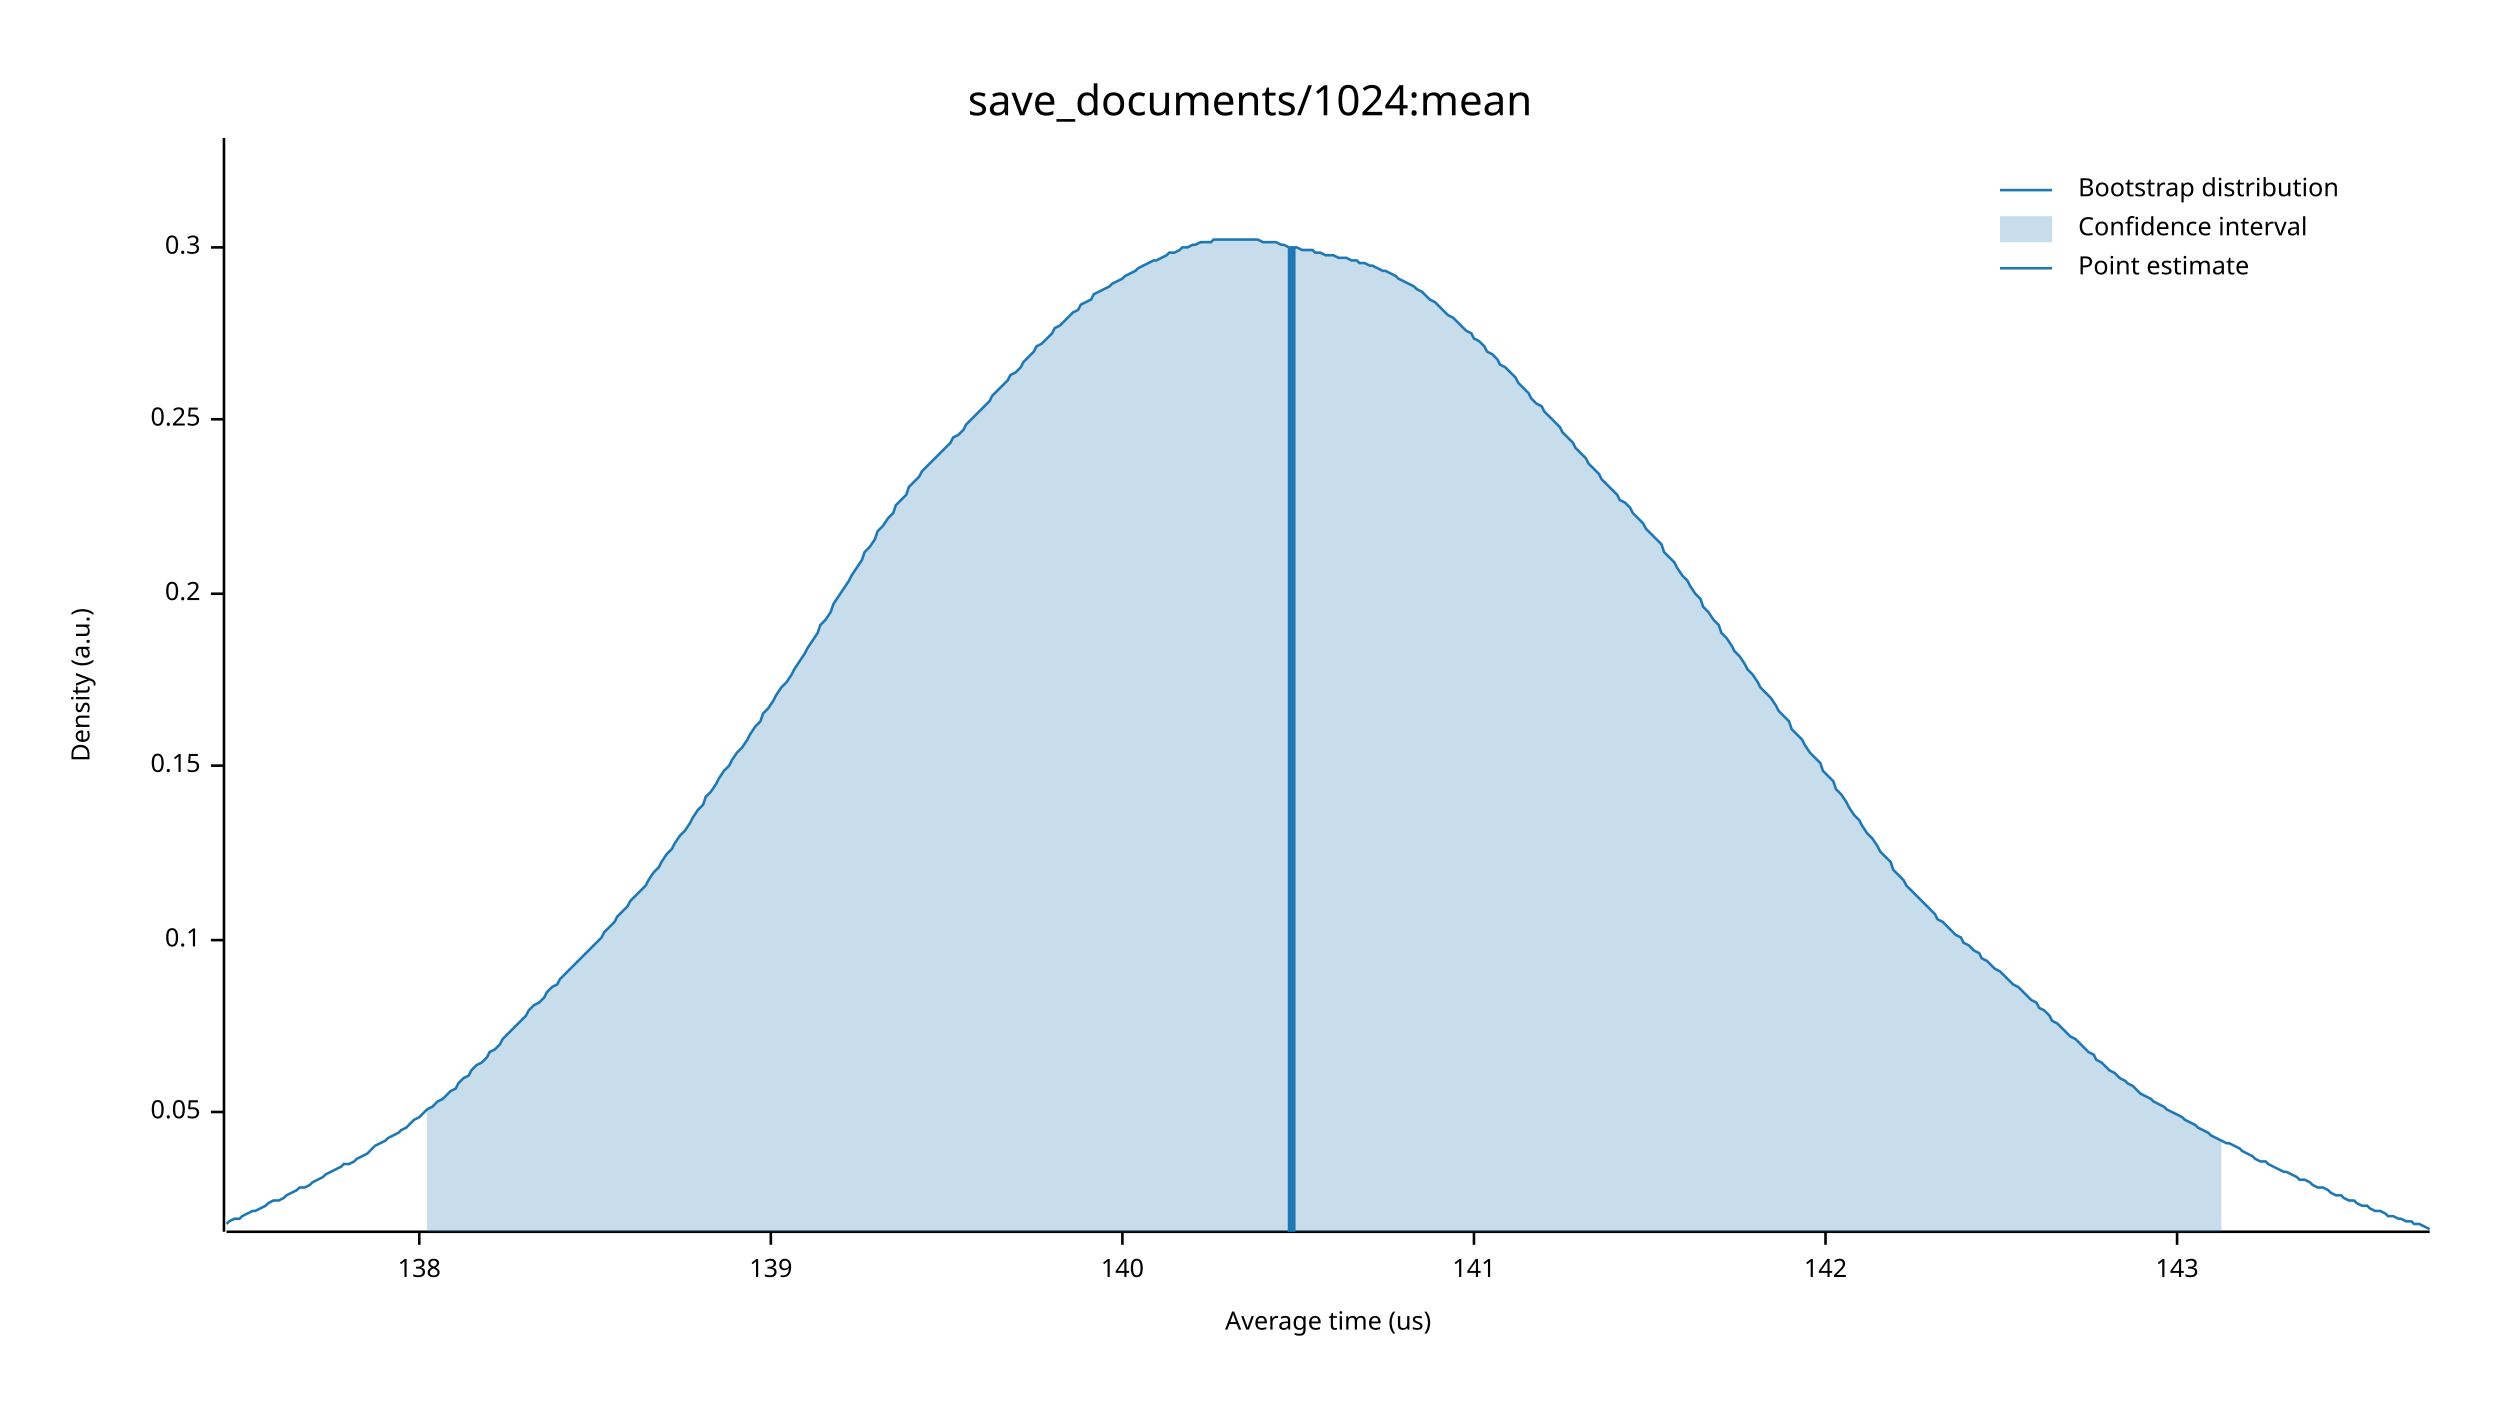
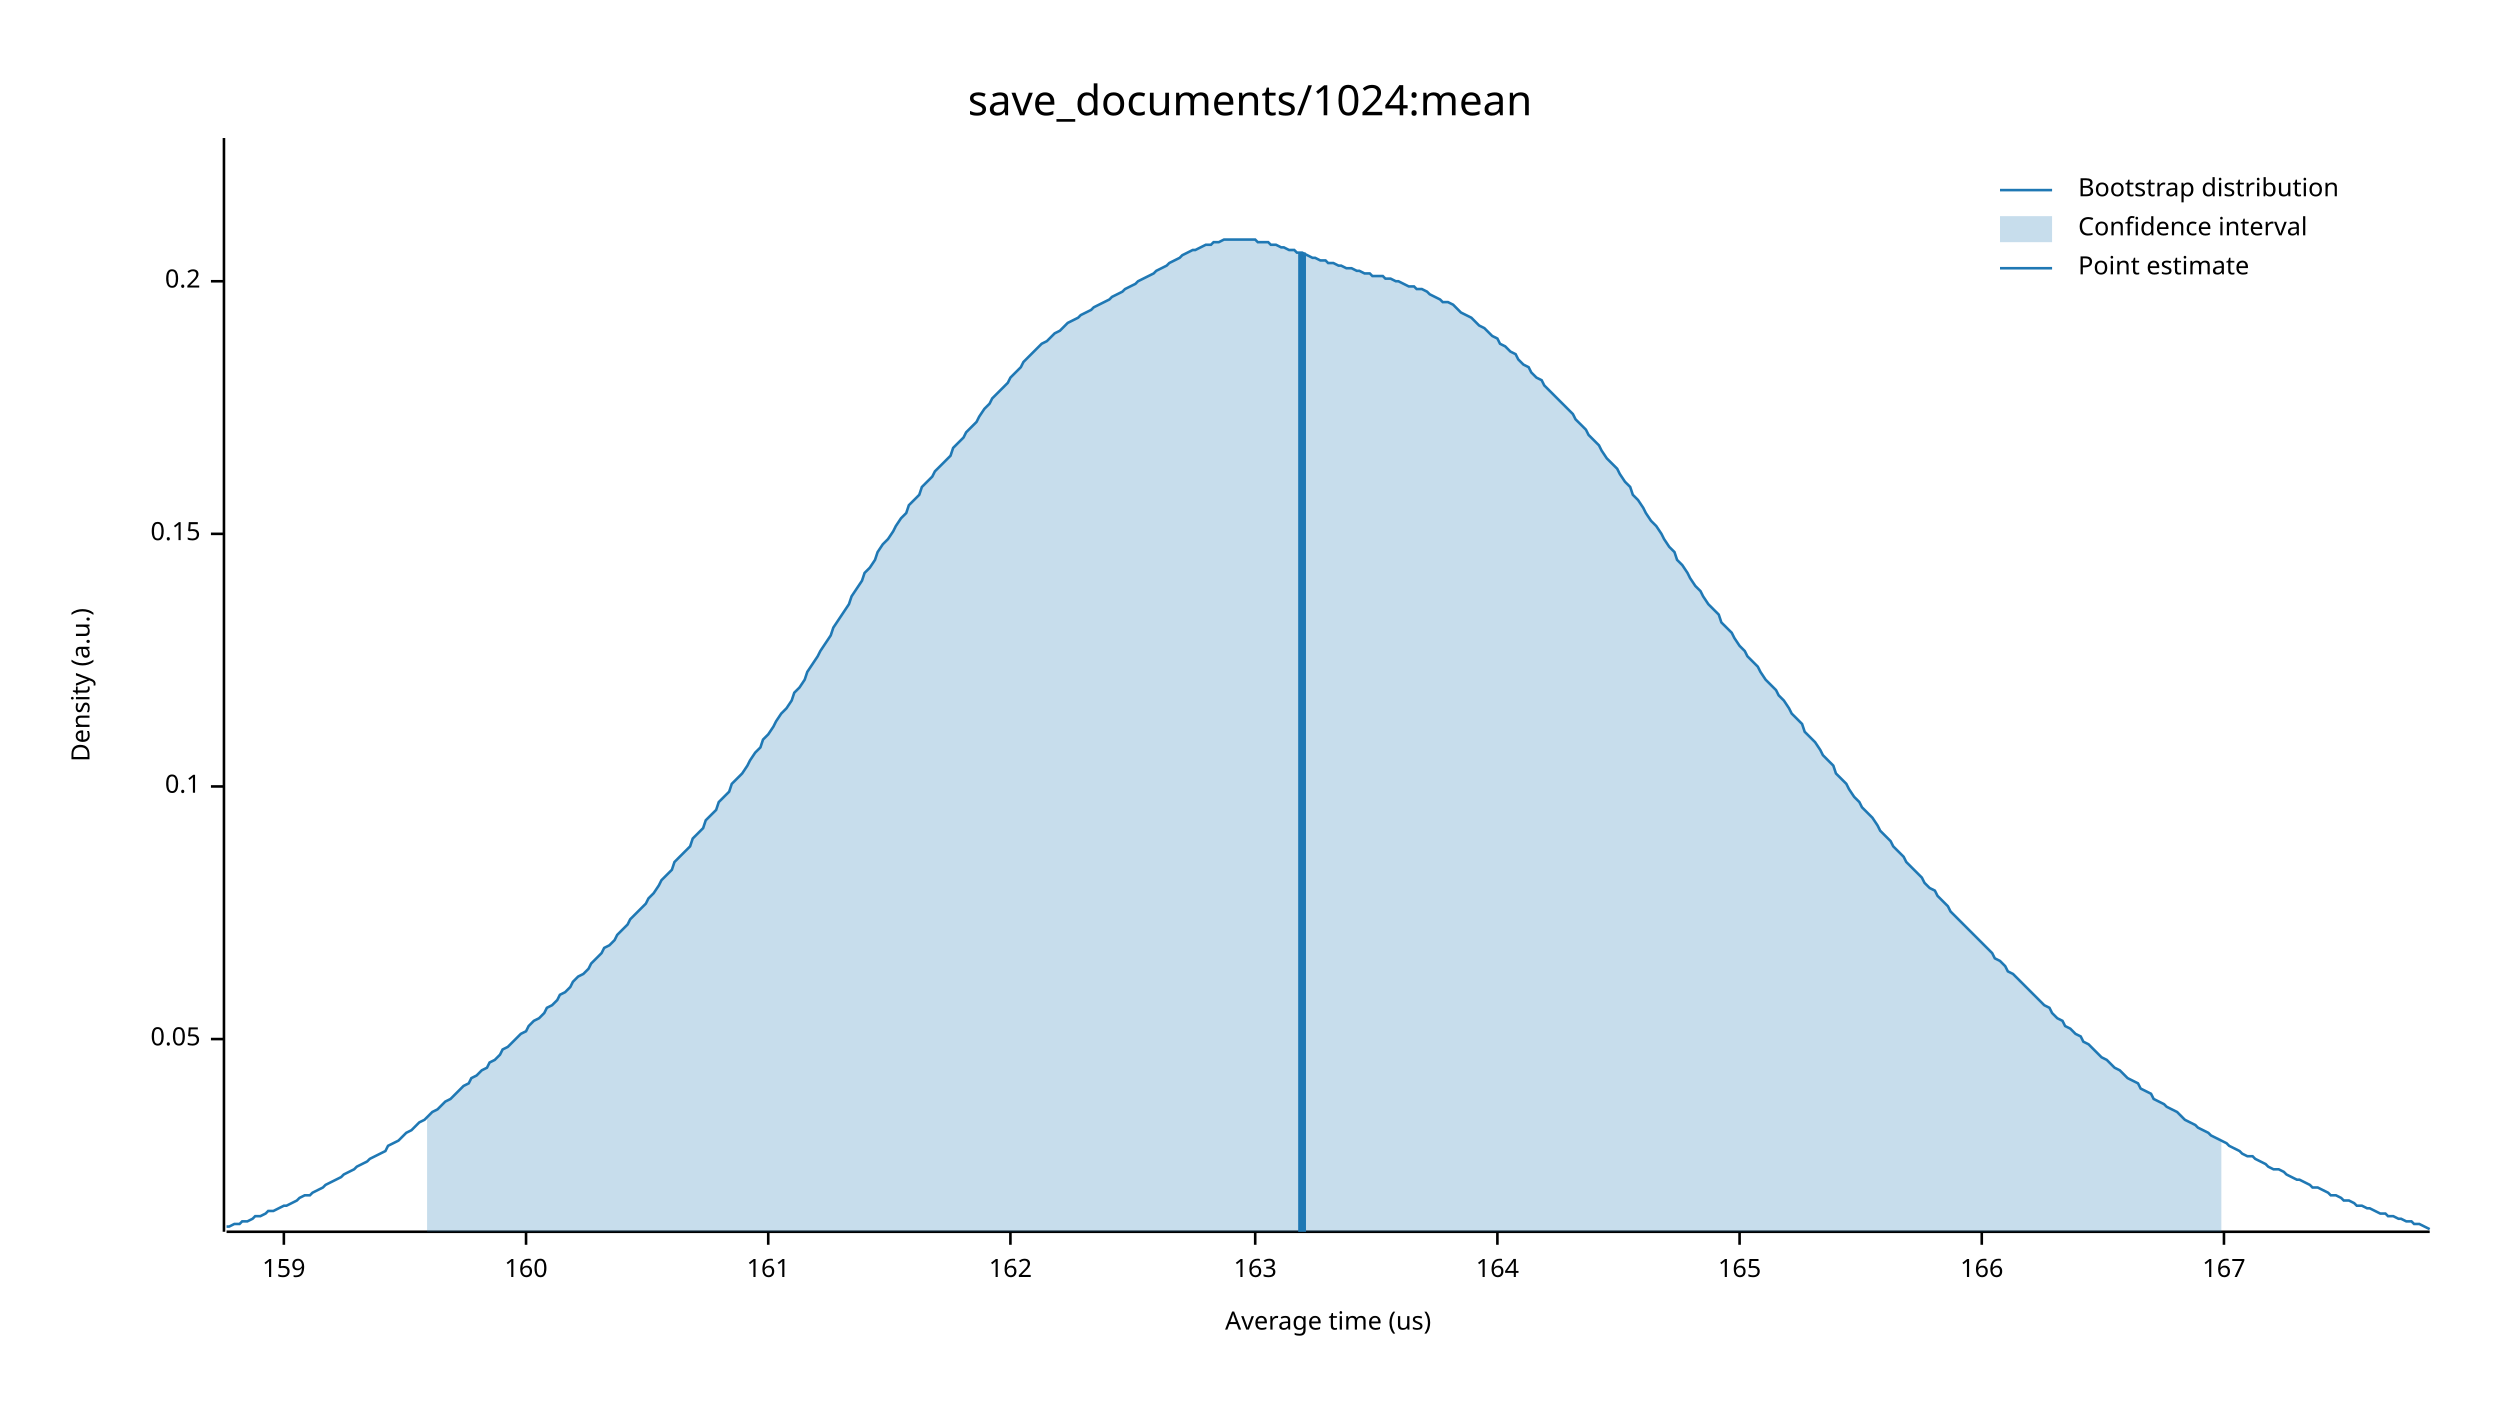
<svg xmlns="http://www.w3.org/2000/svg" width="960" height="540" viewBox="0 0 960 540">
  <text x="480" y="32" dy="0.76em" text-anchor="middle" font-family="sans-serif" font-size="16.129" opacity="1" fill="#000000">
save_documents/1024:mean
</text>
  <text x="27" y="263" dy="0.76em" text-anchor="middle" font-family="sans-serif" font-size="9.677" opacity="1" fill="#000000" transform="rotate(270, 27, 263)">
Density (a.u.)
</text>
  <text x="510" y="513" dy="-0.5ex" text-anchor="middle" font-family="sans-serif" font-size="9.677" opacity="1" fill="#000000">
Average time (us)
</text>
  <polyline fill="none" opacity="1" stroke="#000000" stroke-width="1" points="86,53 86,473 " />
-   <text x="77" y="427" dy="0.5ex" text-anchor="end" font-family="sans-serif" font-size="9.677" opacity="1" fill="#000000">
+   <text x="77" y="399" dy="0.5ex" text-anchor="end" font-family="sans-serif" font-size="9.677" opacity="1" fill="#000000">
0.05
</text>
-   <polyline fill="none" opacity="1" stroke="#000000" stroke-width="1" points="81,427 86,427 " />
-   <text x="77" y="361" dy="0.5ex" text-anchor="end" font-family="sans-serif" font-size="9.677" opacity="1" fill="#000000">
+   <polyline fill="none" opacity="1" stroke="#000000" stroke-width="1" points="81,399 86,399 " />
+   <text x="77" y="302" dy="0.5ex" text-anchor="end" font-family="sans-serif" font-size="9.677" opacity="1" fill="#000000">
0.1
</text>
-   <polyline fill="none" opacity="1" stroke="#000000" stroke-width="1" points="81,361 86,361 " />
-   <text x="77" y="294" dy="0.5ex" text-anchor="end" font-family="sans-serif" font-size="9.677" opacity="1" fill="#000000">
+   <polyline fill="none" opacity="1" stroke="#000000" stroke-width="1" points="81,302 86,302 " />
+   <text x="77" y="205" dy="0.5ex" text-anchor="end" font-family="sans-serif" font-size="9.677" opacity="1" fill="#000000">
0.15
</text>
-   <polyline fill="none" opacity="1" stroke="#000000" stroke-width="1" points="81,294 86,294 " />
-   <text x="77" y="228" dy="0.5ex" text-anchor="end" font-family="sans-serif" font-size="9.677" opacity="1" fill="#000000">
+   <polyline fill="none" opacity="1" stroke="#000000" stroke-width="1" points="81,205 86,205 " />
+   <text x="77" y="108" dy="0.5ex" text-anchor="end" font-family="sans-serif" font-size="9.677" opacity="1" fill="#000000">
0.2
</text>
-   <polyline fill="none" opacity="1" stroke="#000000" stroke-width="1" points="81,228 86,228 " />
-   <text x="77" y="161" dy="0.5ex" text-anchor="end" font-family="sans-serif" font-size="9.677" opacity="1" fill="#000000">
- 0.25
+   <polyline fill="none" opacity="1" stroke="#000000" stroke-width="1" points="81,108 86,108 " />
+   <polyline fill="none" opacity="1" stroke="#000000" stroke-width="1" points="87,473 933,473 " />
+   <text x="109" y="483" dy="0.76em" text-anchor="middle" font-family="sans-serif" font-size="9.677" opacity="1" fill="#000000">
+ 159
</text>
-   <polyline fill="none" opacity="1" stroke="#000000" stroke-width="1" points="81,161 86,161 " />
-   <text x="77" y="95" dy="0.5ex" text-anchor="end" font-family="sans-serif" font-size="9.677" opacity="1" fill="#000000">
- 0.3
+   <polyline fill="none" opacity="1" stroke="#000000" stroke-width="1" points="109,473 109,478 " />
+   <text x="202" y="483" dy="0.76em" text-anchor="middle" font-family="sans-serif" font-size="9.677" opacity="1" fill="#000000">
+ 160
</text>
-   <polyline fill="none" opacity="1" stroke="#000000" stroke-width="1" points="81,95 86,95 " />
-   <polyline fill="none" opacity="1" stroke="#000000" stroke-width="1" points="87,473 933,473 " />
-   <text x="161" y="483" dy="0.76em" text-anchor="middle" font-family="sans-serif" font-size="9.677" opacity="1" fill="#000000">
- 138
+   <polyline fill="none" opacity="1" stroke="#000000" stroke-width="1" points="202,473 202,478 " />
+   <text x="295" y="483" dy="0.76em" text-anchor="middle" font-family="sans-serif" font-size="9.677" opacity="1" fill="#000000">
+ 161
</text>
-   <polyline fill="none" opacity="1" stroke="#000000" stroke-width="1" points="161,473 161,478 " />
-   <text x="296" y="483" dy="0.76em" text-anchor="middle" font-family="sans-serif" font-size="9.677" opacity="1" fill="#000000">
- 139
+   <polyline fill="none" opacity="1" stroke="#000000" stroke-width="1" points="295,473 295,478 " />
+   <text x="388" y="483" dy="0.76em" text-anchor="middle" font-family="sans-serif" font-size="9.677" opacity="1" fill="#000000">
+ 162
</text>
-   <polyline fill="none" opacity="1" stroke="#000000" stroke-width="1" points="296,473 296,478 " />
-   <text x="431" y="483" dy="0.76em" text-anchor="middle" font-family="sans-serif" font-size="9.677" opacity="1" fill="#000000">
- 140
+   <polyline fill="none" opacity="1" stroke="#000000" stroke-width="1" points="388,473 388,478 " />
+   <text x="482" y="483" dy="0.76em" text-anchor="middle" font-family="sans-serif" font-size="9.677" opacity="1" fill="#000000">
+ 163
</text>
-   <polyline fill="none" opacity="1" stroke="#000000" stroke-width="1" points="431,473 431,478 " />
-   <text x="566" y="483" dy="0.76em" text-anchor="middle" font-family="sans-serif" font-size="9.677" opacity="1" fill="#000000">
- 141
+   <polyline fill="none" opacity="1" stroke="#000000" stroke-width="1" points="482,473 482,478 " />
+   <text x="575" y="483" dy="0.76em" text-anchor="middle" font-family="sans-serif" font-size="9.677" opacity="1" fill="#000000">
+ 164
</text>
-   <polyline fill="none" opacity="1" stroke="#000000" stroke-width="1" points="566,473 566,478 " />
-   <text x="701" y="483" dy="0.76em" text-anchor="middle" font-family="sans-serif" font-size="9.677" opacity="1" fill="#000000">
- 142
+   <polyline fill="none" opacity="1" stroke="#000000" stroke-width="1" points="575,473 575,478 " />
+   <text x="668" y="483" dy="0.76em" text-anchor="middle" font-family="sans-serif" font-size="9.677" opacity="1" fill="#000000">
+ 165
</text>
-   <polyline fill="none" opacity="1" stroke="#000000" stroke-width="1" points="701,473 701,478 " />
-   <text x="836" y="483" dy="0.76em" text-anchor="middle" font-family="sans-serif" font-size="9.677" opacity="1" fill="#000000">
- 143
+   <polyline fill="none" opacity="1" stroke="#000000" stroke-width="1" points="668,473 668,478 " />
+   <text x="761" y="483" dy="0.76em" text-anchor="middle" font-family="sans-serif" font-size="9.677" opacity="1" fill="#000000">
+ 166
</text>
-   <polyline fill="none" opacity="1" stroke="#000000" stroke-width="1" points="836,473 836,478 " />
-   <polyline fill="none" opacity="1" stroke="#1F78B4" stroke-width="1" points="87,470 88,469 90,468 92,468 93,467 95,466 97,465 98,465 100,464 102,463 103,462 105,461 107,461 109,460 110,459 112,458 114,457 115,456 117,456 119,455 120,454 122,453 124,452 125,451 127,450 129,449 131,448 132,447 134,447 136,446 137,445 139,444 141,443 142,442 144,440 146,439 148,438 149,437 151,436 153,435 154,434 156,433 158,431 159,430 161,429 163,427 164,426 166,425 168,423 170,422 171,421 173,419 175,418 176,416 178,414 180,413 181,411 183,409 185,408 187,406 188,404 190,403 192,401 193,399 195,397 197,395 198,394 200,392 202,390 203,388 205,386 207,385 209,383 210,381 212,379 214,378 215,376 217,374 219,372 220,371 222,369 224,367 226,365 227,364 229,362 231,360 232,358 234,356 236,354 237,352 239,350 241,348 242,346 244,344 246,342 248,340 249,338 251,335 253,333 254,331 256,328 258,326 259,324 261,321 263,319 265,316 266,314 268,311 270,309 271,306 273,304 275,301 276,299 278,296 280,294 281,292 283,289 285,287 287,284 288,282 290,279 292,277 293,274 295,272 297,269 298,267 300,264 302,262 304,259 305,257 307,254 309,251 310,249 312,246 314,243 315,240 317,238 319,235 320,232 322,229 324,226 326,223 327,221 329,218 331,215 332,212 334,210 336,207 337,204 339,202 341,199 343,197 344,194 346,192 348,190 349,187 351,185 353,183 354,181 356,179 358,177 359,176 361,174 363,172 365,170 366,168 368,167 370,165 371,163 373,161 375,159 376,158 378,156 380,154 381,152 383,150 385,148 387,146 388,144 390,143 392,141 393,139 395,137 397,135 398,133 400,132 402,130 404,128 405,126 407,125 409,123 410,122 412,120 414,119 415,117 417,116 419,115 420,113 422,112 424,111 426,110 427,109 429,108 431,107 432,106 434,105 436,104 437,103 439,102 441,101 443,100 444,100 446,99 448,98 449,97 451,97 453,96 454,95 456,95 458,94 459,94 461,93 463,93 465,93 466,92 468,92 470,92 471,92 473,92 475,92 476,92 478,92 480,92 482,92 483,92 485,93 487,93 488,93 490,93 492,94 493,94 495,95 497,95 498,95 500,96 502,96 504,96 505,97 507,97 509,98 510,98 512,98 514,99 515,99 517,99 519,100 521,100 522,101 524,101 526,102 527,102 529,103 531,104 532,104 534,105 536,106 537,107 539,108 541,109 543,110 544,111 546,112 548,114 549,115 551,116 553,118 554,119 556,121 558,122 560,124 561,125 563,127 565,128 566,130 568,131 570,133 571,135 573,136 575,138 576,140 578,141 580,143 582,145 583,147 585,149 587,151 588,153 590,155 592,156 593,158 595,160 597,162 599,164 600,166 602,168 604,170 605,172 607,174 609,176 610,178 612,180 614,182 615,184 617,186 619,188 621,190 622,192 624,193 626,195 627,197 629,199 631,201 632,203 634,205 636,207 638,209 639,212 641,214 643,216 644,218 646,221 648,223 649,225 651,228 653,230 654,233 656,235 658,238 660,240 661,243 663,245 665,248 666,250 668,252 670,255 671,257 673,259 675,262 676,264 678,266 680,268 682,271 683,273 685,275 687,277 688,280 690,282 692,284 693,286 695,289 697,291 699,293 700,296 702,298 704,300 705,303 707,305 709,308 710,310 712,313 714,315 715,317 717,320 719,322 721,325 722,327 724,329 726,331 727,334 729,336 731,338 732,340 734,342 736,344 738,346 739,347 741,349 743,351 744,353 746,354 748,356 749,357 751,359 753,360 754,362 756,363 758,365 760,366 761,368 763,369 765,371 766,372 768,373 770,375 771,376 773,378 775,379 777,381 778,382 780,384 782,385 783,387 785,388 787,390 788,392 790,393 792,395 793,396 795,398 797,399 799,401 800,402 802,404 804,405 805,407 807,408 809,410 810,411 812,412 814,414 816,415 817,416 819,417 821,419 822,420 824,421 826,422 827,423 829,424 831,425 832,426 834,427 836,428 838,429 839,430 841,431 843,432 844,433 846,434 848,435 849,436 851,437 853,438 855,439 856,439 858,440 860,441 861,442 863,443 865,444 866,445 868,446 870,446 871,447 873,448 875,449 877,450 878,450 880,451 882,452 883,453 885,453 887,454 888,455 890,456 892,456 894,457 895,458 897,459 899,459 900,460 902,461 904,461 905,462 907,463 909,463 910,464 912,465 914,465 916,466 917,467 919,467 921,468 922,468 924,469 926,469 927,470 929,470 931,471 933,472 " />
-   <polygon opacity="0.25" fill="#1F78B4" points="164,426 166,425 168,423 170,422 171,421 173,419 175,418 176,416 178,414 180,413 181,411 183,409 185,408 187,406 188,404 190,403 192,401 193,399 195,397 197,395 198,394 200,392 202,390 203,388 205,386 207,385 209,383 210,381 212,379 214,378 215,376 217,374 219,372 220,371 222,369 224,367 226,365 227,364 229,362 231,360 232,358 234,356 236,354 237,352 239,350 241,348 242,346 244,344 246,342 248,340 249,338 251,335 253,333 254,331 256,328 258,326 259,324 261,321 263,319 265,316 266,314 268,311 270,309 271,306 273,304 275,301 276,299 278,296 280,294 281,292 283,289 285,287 287,284 288,282 290,279 292,277 293,274 295,272 297,269 298,267 300,264 302,262 304,259 305,257 307,254 309,251 310,249 312,246 314,243 315,240 317,238 319,235 320,232 322,229 324,226 326,223 327,221 329,218 331,215 332,212 334,210 336,207 337,204 339,202 341,199 343,197 344,194 346,192 348,190 349,187 351,185 353,183 354,181 356,179 358,177 359,176 361,174 363,172 365,170 366,168 368,167 370,165 371,163 373,161 375,159 376,158 378,156 380,154 381,152 383,150 385,148 387,146 388,144 390,143 392,141 393,139 395,137 397,135 398,133 400,132 402,130 404,128 405,126 407,125 409,123 410,122 412,120 414,119 415,117 417,116 419,115 420,113 422,112 424,111 426,110 427,109 429,108 431,107 432,106 434,105 436,104 437,103 439,102 441,101 443,100 444,100 446,99 448,98 449,97 451,97 453,96 454,95 456,95 458,94 459,94 461,93 463,93 465,93 466,92 468,92 470,92 471,92 473,92 475,92 476,92 478,92 480,92 482,92 483,92 485,93 487,93 488,93 490,93 492,94 493,94 495,95 497,95 498,95 500,96 502,96 504,96 505,97 507,97 509,98 510,98 512,98 514,99 515,99 517,99 519,100 521,100 522,101 524,101 526,102 527,102 529,103 531,104 532,104 534,105 536,106 537,107 539,108 541,109 543,110 544,111 546,112 548,114 549,115 551,116 553,118 554,119 556,121 558,122 560,124 561,125 563,127 565,128 566,130 568,131 570,133 571,135 573,136 575,138 576,140 578,141 580,143 582,145 583,147 585,149 587,151 588,153 590,155 592,156 593,158 595,160 597,162 599,164 600,166 602,168 604,170 605,172 607,174 609,176 610,178 612,180 614,182 615,184 617,186 619,188 621,190 622,192 624,193 626,195 627,197 629,199 631,201 632,203 634,205 636,207 638,209 639,212 641,214 643,216 644,218 646,221 648,223 649,225 651,228 653,230 654,233 656,235 658,238 660,240 661,243 663,245 665,248 666,250 668,252 670,255 671,257 673,259 675,262 676,264 678,266 680,268 682,271 683,273 685,275 687,277 688,280 690,282 692,284 693,286 695,289 697,291 699,293 700,296 702,298 704,300 705,303 707,305 709,308 710,310 712,313 714,315 715,317 717,320 719,322 721,325 722,327 724,329 726,331 727,334 729,336 731,338 732,340 734,342 736,344 738,346 739,347 741,349 743,351 744,353 746,354 748,356 749,357 751,359 753,360 754,362 756,363 758,365 760,366 761,368 763,369 765,371 766,372 768,373 770,375 771,376 773,378 775,379 777,381 778,382 780,384 782,385 783,387 785,388 787,390 788,392 790,393 792,395 793,396 795,398 797,399 799,401 800,402 802,404 804,405 805,407 807,408 809,410 810,411 812,412 814,414 816,415 817,416 819,417 821,419 822,420 824,421 826,422 827,423 829,424 831,425 832,426 834,427 836,428 838,429 839,430 841,431 843,432 844,433 846,434 848,435 849,436 851,437 853,438 853,473 164,473 " />
-   <polyline fill="none" opacity="1" stroke="#1F78B4" stroke-width="3" points="496,473 496,95 " />
+   <polyline fill="none" opacity="1" stroke="#000000" stroke-width="1" points="761,473 761,478 " />
+   <text x="854" y="483" dy="0.76em" text-anchor="middle" font-family="sans-serif" font-size="9.677" opacity="1" fill="#000000">
+ 167
+ </text>
+   <polyline fill="none" opacity="1" stroke="#000000" stroke-width="1" points="854,473 854,478 " />
+   <polyline fill="none" opacity="1" stroke="#1F78B4" stroke-width="1" points="87,471 88,471 90,470 92,470 93,469 95,469 97,468 98,467 100,467 102,466 103,465 105,465 107,464 109,463 110,463 112,462 114,461 115,460 117,459 119,459 120,458 122,457 124,456 125,455 127,454 129,453 131,452 132,451 134,450 136,449 137,448 139,447 141,446 142,445 144,444 146,443 148,442 149,440 151,439 153,438 154,437 156,435 158,434 159,433 161,431 163,430 164,429 166,427 168,426 170,424 171,423 173,422 175,420 176,419 178,417 180,416 181,414 183,413 185,411 187,410 188,408 190,407 192,405 193,403 195,402 197,400 198,399 200,397 202,396 203,394 205,392 207,391 209,389 210,387 212,386 214,384 215,382 217,381 219,379 220,377 222,375 224,374 226,372 227,370 229,368 231,366 232,364 234,363 236,361 237,359 239,357 241,355 242,353 244,351 246,349 248,347 249,345 251,343 253,340 254,338 256,336 258,334 259,331 261,329 263,327 265,325 266,322 268,320 270,318 271,315 273,313 275,311 276,308 278,306 280,304 281,301 283,299 285,297 287,294 288,292 290,289 292,287 293,284 295,282 297,279 298,277 300,274 302,272 304,269 305,266 307,264 309,261 310,258 312,255 314,252 315,250 317,247 319,244 320,241 322,238 324,235 326,232 327,229 329,226 331,223 332,220 334,218 336,215 337,212 339,209 341,207 343,204 344,202 346,199 348,197 349,194 351,192 353,190 354,187 356,185 358,183 359,181 361,179 363,177 365,175 366,172 368,170 370,168 371,166 373,164 375,162 376,160 378,157 380,155 381,153 383,151 385,149 387,147 388,145 390,143 392,141 393,139 395,137 397,135 398,134 400,132 402,131 404,129 405,128 407,127 409,125 410,124 412,123 414,122 415,121 417,120 419,119 420,118 422,117 424,116 426,115 427,114 429,113 431,112 432,111 434,110 436,109 437,108 439,107 441,106 443,105 444,104 446,103 448,102 449,101 451,100 453,99 454,98 456,97 458,96 459,96 461,95 463,94 465,94 466,93 468,93 470,92 471,92 473,92 475,92 476,92 478,92 480,92 482,92 483,93 485,93 487,93 488,94 490,94 492,95 493,95 495,96 497,96 498,97 500,97 502,98 504,99 505,99 507,100 509,100 510,101 512,101 514,102 515,102 517,103 519,103 521,104 522,104 524,105 526,105 527,106 529,106 531,106 532,107 534,107 536,108 537,108 539,109 541,110 543,110 544,111 546,111 548,112 549,113 551,114 553,115 554,116 556,116 558,117 560,119 561,120 563,121 565,122 566,123 568,125 570,126 571,127 573,129 575,130 576,132 578,133 580,135 582,136 583,138 585,140 587,141 588,143 590,145 592,146 593,148 595,150 597,152 599,154 600,155 602,157 604,159 605,161 607,163 609,165 610,167 612,169 614,171 615,173 617,176 619,178 621,180 622,182 624,185 626,187 627,190 629,192 631,195 632,197 634,200 636,202 638,205 639,207 641,210 643,212 644,215 646,217 648,220 649,222 651,225 653,227 654,229 656,232 658,234 660,236 661,239 663,241 665,243 666,245 668,248 670,250 671,252 673,254 675,256 676,258 678,261 680,263 682,265 683,267 685,269 687,272 688,274 690,276 692,278 693,281 695,283 697,285 699,288 700,290 702,292 704,294 705,297 707,299 709,301 710,303 712,306 714,308 715,310 717,312 719,314 721,317 722,319 724,321 726,323 727,325 729,327 731,329 732,331 734,333 736,335 738,337 739,339 741,341 743,342 744,344 746,346 748,348 749,350 751,352 753,354 754,355 756,357 758,359 760,361 761,362 763,364 765,366 766,368 768,369 770,371 771,373 773,374 775,376 777,378 778,379 780,381 782,383 783,384 785,386 787,387 788,389 790,391 792,392 793,394 795,395 797,397 799,398 800,400 802,401 804,403 805,404 807,406 809,407 810,408 812,410 814,411 816,413 817,414 819,415 821,416 822,418 824,419 826,420 827,422 829,423 831,424 832,425 834,426 836,427 838,429 839,430 841,431 843,432 844,433 846,434 848,435 849,436 851,437 853,438 855,439 856,440 858,441 860,442 861,443 863,444 865,444 866,445 868,446 870,447 871,448 873,449 875,449 877,450 878,451 880,452 882,453 883,453 885,454 887,455 888,456 890,456 892,457 894,458 895,459 897,459 899,460 900,461 902,461 904,462 905,463 907,463 909,464 910,464 912,465 914,466 916,466 917,467 919,467 921,468 922,468 924,469 926,469 927,470 929,470 931,471 933,472 " />
+   <polygon opacity="0.25" fill="#1F78B4" points="164,429 166,427 168,426 170,424 171,423 173,422 175,420 176,419 178,417 180,416 181,414 183,413 185,411 187,410 188,408 190,407 192,405 193,403 195,402 197,400 198,399 200,397 202,396 203,394 205,392 207,391 209,389 210,387 212,386 214,384 215,382 217,381 219,379 220,377 222,375 224,374 226,372 227,370 229,368 231,366 232,364 234,363 236,361 237,359 239,357 241,355 242,353 244,351 246,349 248,347 249,345 251,343 253,340 254,338 256,336 258,334 259,331 261,329 263,327 265,325 266,322 268,320 270,318 271,315 273,313 275,311 276,308 278,306 280,304 281,301 283,299 285,297 287,294 288,292 290,289 292,287 293,284 295,282 297,279 298,277 300,274 302,272 304,269 305,266 307,264 309,261 310,258 312,255 314,252 315,250 317,247 319,244 320,241 322,238 324,235 326,232 327,229 329,226 331,223 332,220 334,218 336,215 337,212 339,209 341,207 343,204 344,202 346,199 348,197 349,194 351,192 353,190 354,187 356,185 358,183 359,181 361,179 363,177 365,175 366,172 368,170 370,168 371,166 373,164 375,162 376,160 378,157 380,155 381,153 383,151 385,149 387,147 388,145 390,143 392,141 393,139 395,137 397,135 398,134 400,132 402,131 404,129 405,128 407,127 409,125 410,124 412,123 414,122 415,121 417,120 419,119 420,118 422,117 424,116 426,115 427,114 429,113 431,112 432,111 434,110 436,109 437,108 439,107 441,106 443,105 444,104 446,103 448,102 449,101 451,100 453,99 454,98 456,97 458,96 459,96 461,95 463,94 465,94 466,93 468,93 470,92 471,92 473,92 475,92 476,92 478,92 480,92 482,92 483,93 485,93 487,93 488,94 490,94 492,95 493,95 495,96 497,96 498,97 500,97 502,98 504,99 505,99 507,100 509,100 510,101 512,101 514,102 515,102 517,103 519,103 521,104 522,104 524,105 526,105 527,106 529,106 531,106 532,107 534,107 536,108 537,108 539,109 541,110 543,110 544,111 546,111 548,112 549,113 551,114 553,115 554,116 556,116 558,117 560,119 561,120 563,121 565,122 566,123 568,125 570,126 571,127 573,129 575,130 576,132 578,133 580,135 582,136 583,138 585,140 587,141 588,143 590,145 592,146 593,148 595,150 597,152 599,154 600,155 602,157 604,159 605,161 607,163 609,165 610,167 612,169 614,171 615,173 617,176 619,178 621,180 622,182 624,185 626,187 627,190 629,192 631,195 632,197 634,200 636,202 638,205 639,207 641,210 643,212 644,215 646,217 648,220 649,222 651,225 653,227 654,229 656,232 658,234 660,236 661,239 663,241 665,243 666,245 668,248 670,250 671,252 673,254 675,256 676,258 678,261 680,263 682,265 683,267 685,269 687,272 688,274 690,276 692,278 693,281 695,283 697,285 699,288 700,290 702,292 704,294 705,297 707,299 709,301 710,303 712,306 714,308 715,310 717,312 719,314 721,317 722,319 724,321 726,323 727,325 729,327 731,329 732,331 734,333 736,335 738,337 739,339 741,341 743,342 744,344 746,346 748,348 749,350 751,352 753,354 754,355 756,357 758,359 760,361 761,362 763,364 765,366 766,368 768,369 770,371 771,373 773,374 775,376 777,378 778,379 780,381 782,383 783,384 785,386 787,387 788,389 790,391 792,392 793,394 795,395 797,397 799,398 800,400 802,401 804,403 805,404 807,406 809,407 810,408 812,410 814,411 816,413 817,414 819,415 821,416 822,418 824,419 826,420 827,422 829,423 831,424 832,425 834,426 836,427 838,429 839,430 841,431 843,432 844,433 846,434 848,435 849,436 851,437 853,438 853,473 164,473 " />
+   <polyline fill="none" opacity="1" stroke="#1F78B4" stroke-width="3" points="500,473 500,97 " />
  <text x="798" y="68" dy="0.76em" text-anchor="start" font-family="sans-serif" font-size="9.677" opacity="1" fill="#000000">
Bootstrap distribution
</text>
  <text x="798" y="83" dy="0.76em" text-anchor="start" font-family="sans-serif" font-size="9.677" opacity="1" fill="#000000">
Confidence interval
</text>
  <text x="798" y="98" dy="0.76em" text-anchor="start" font-family="sans-serif" font-size="9.677" opacity="1" fill="#000000">
Point estimate
</text>
  <polyline fill="none" opacity="1" stroke="#1F78B4" stroke-width="1" points="768,73 788,73 " />
  <rect x="768" y="83" width="20" height="10" opacity="0.25" fill="#1F78B4" stroke="none" />
  <polyline fill="none" opacity="1" stroke="#1F78B4" stroke-width="1" points="768,103 788,103 " />
</svg>
